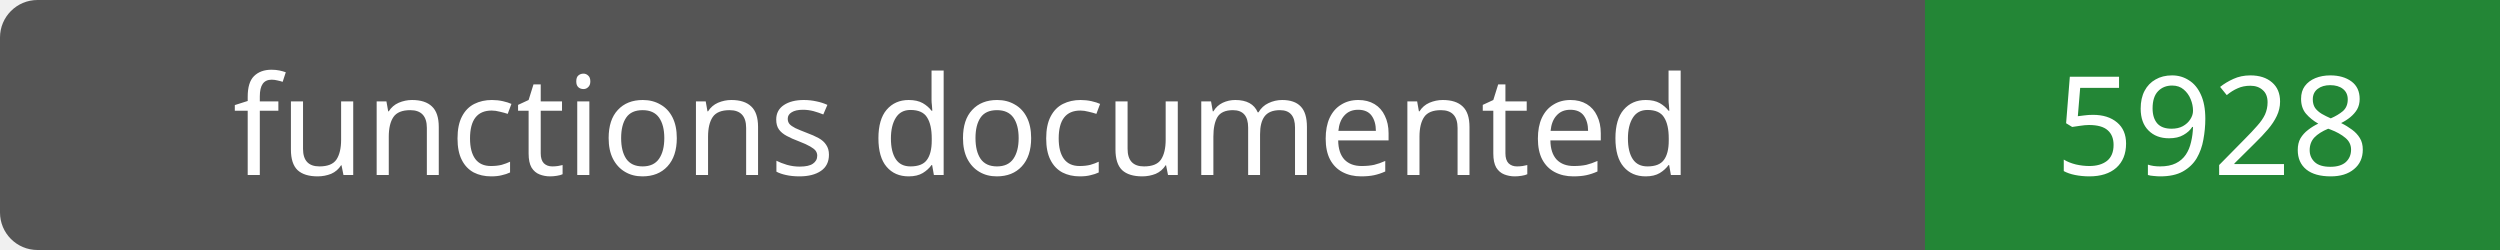
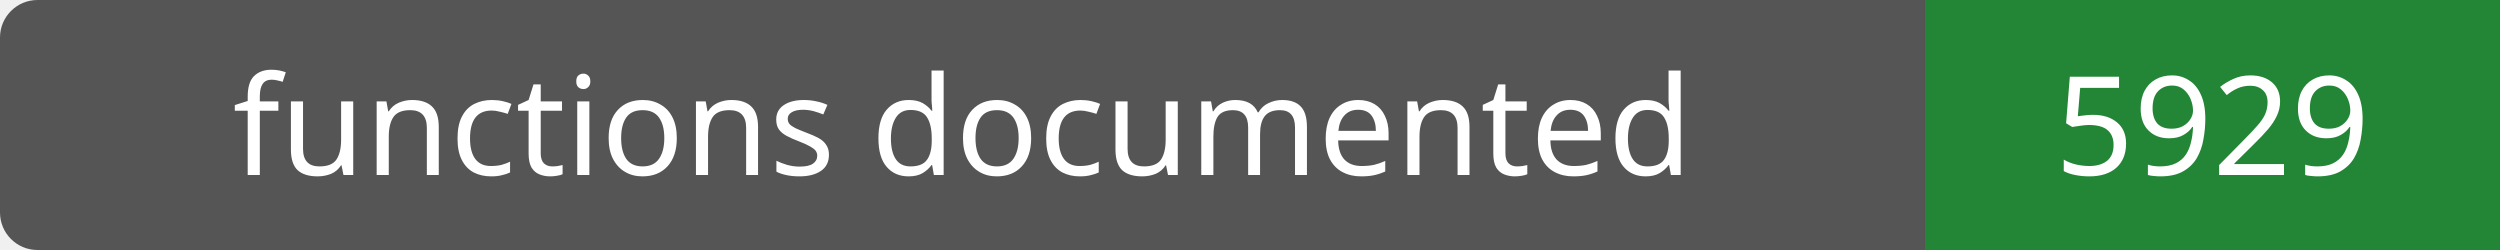
- <svg xmlns="http://www.w3.org/2000/svg" width="200" height="20" role="img" aria-label="functions documented: 5928">
+ <svg xmlns="http://www.w3.org/2000/svg" width="200" height="20" role="img" aria-label="functions documented: 5929">
  <rect width="200" height="20" rx="3" fill="#555" />
  <path fill="#238636" d="M154 0h46v20H154z" />
  <g fill="#fff" text-anchor="middle" font-family="Verdana,sans-serif" font-size="11">
    <text x="77.0" y="14">functions documented</text>
-     <text x="177.0" y="14">5928</text>
+     <text x="177.0" y="14">5929</text>
  </g>
</svg>
